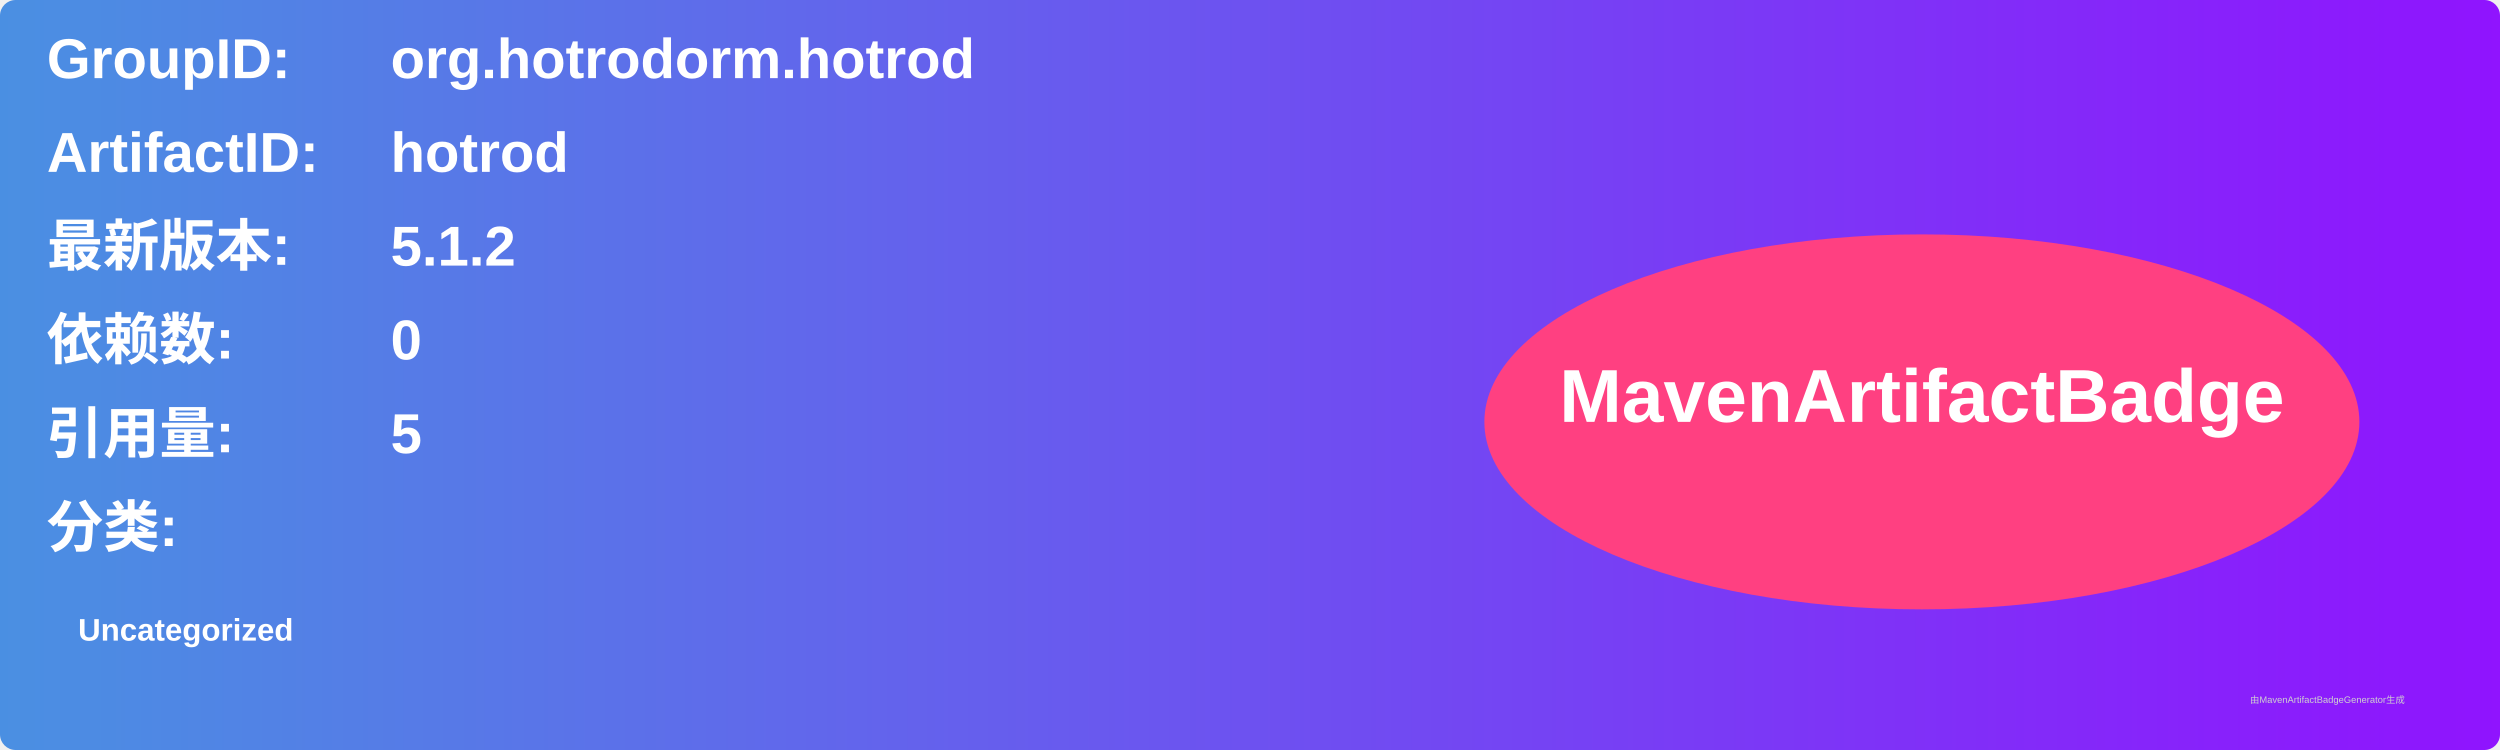
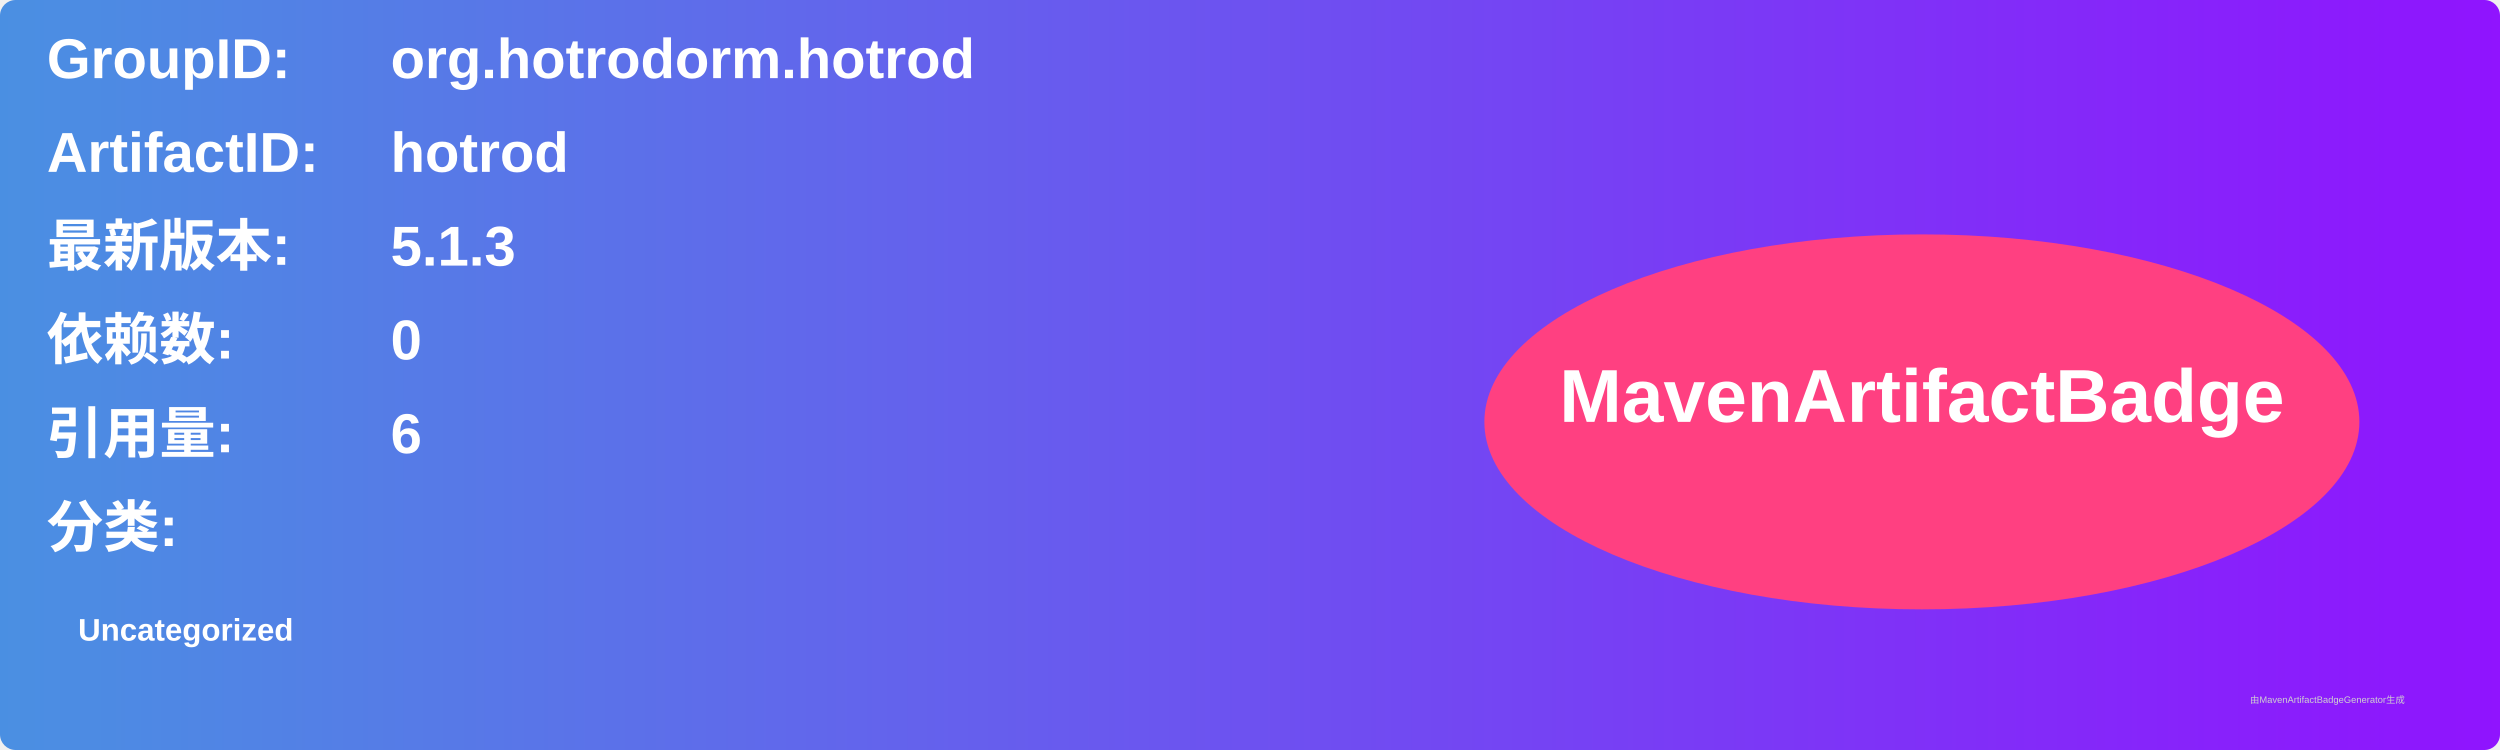
<svg xmlns="http://www.w3.org/2000/svg" width="800" height="240" viewBox="0 0 800 240">
  <linearGradient id="grad" x1="0%" y1="0%" x2="100%" y2="0%">
    <stop offset="0%" stop-color="#4a90e2" />
    <stop offset="100%" stop-color="#9013fe" />
  </linearGradient>
  <rect width="100%" height="100%" rx="5" ry="5" fill="url(#grad)" />
  <g transform="translate(15, 15)">
    <text x="0" y="10" font-family="Arial" font-size="18" fill="white" font-weight="bold" width="260">GroupID:</text>
    <text x="110" y="10" font-family="Arial" font-size="18" fill="white" font-weight="bold" width="460">org.hotrodorm.hotrod</text>
    <text x="0" y="40" font-family="Arial" font-size="18" fill="white" font-weight="bold" width="260">ArtifactID:</text>
    <text x="110" y="40" font-family="Arial" font-size="18" fill="white" font-weight="bold" width="460">hotrod</text>
    <text x="0" y="70" font-family="Arial" font-size="18" fill="white" font-weight="bold">最新版本:</text>
    <text x="110" y="70" font-family="Arial" font-size="18" fill="white" font-weight="bold">
-       <tspan font-weight="bold">5.1.2</tspan>
+       <tspan font-weight="bold">5.1.3</tspan>
    </text>
    <text x="0" y="100" font-family="Arial" font-size="18" fill="white" font-weight="bold">依赖数: </text>
    <text x="110" y="100" font-family="Arial" font-size="18" fill="white">
      <tspan font-weight="bold">0</tspan>
    </text>
    <text x="0" y="130" font-family="Arial" font-size="18" fill="white" font-weight="bold">引用量: </text>
    <text x="110" y="130" font-family="Arial" font-size="18" fill="white">
-       <tspan font-weight="bold">5</tspan>
+       <tspan font-weight="bold">6</tspan>
    </text>
    <text x="0" y="160" font-family="Arial" font-size="18" fill="white" font-weight="bold">分类:</text>
    <text x="10" y="190" font-family="Arial" font-size="10" fill="white">
      <tspan font-weight="bold">Uncategorized</tspan>
    </text>
    <ellipse cx="600" cy="120" rx="140" ry="60" fill="#ff4081" />
    <text x="600" y="120" text-anchor="middle" font-family="Arial" font-size="24" fill="white" font-weight="bold">MavenArtifactBadge</text>
  </g>
  <text x="720" y="225" font-family="Arial" font-size="3" fill="#d0d0d0">由MavenArtifactBadgeGenerator生成</text>
</svg>
